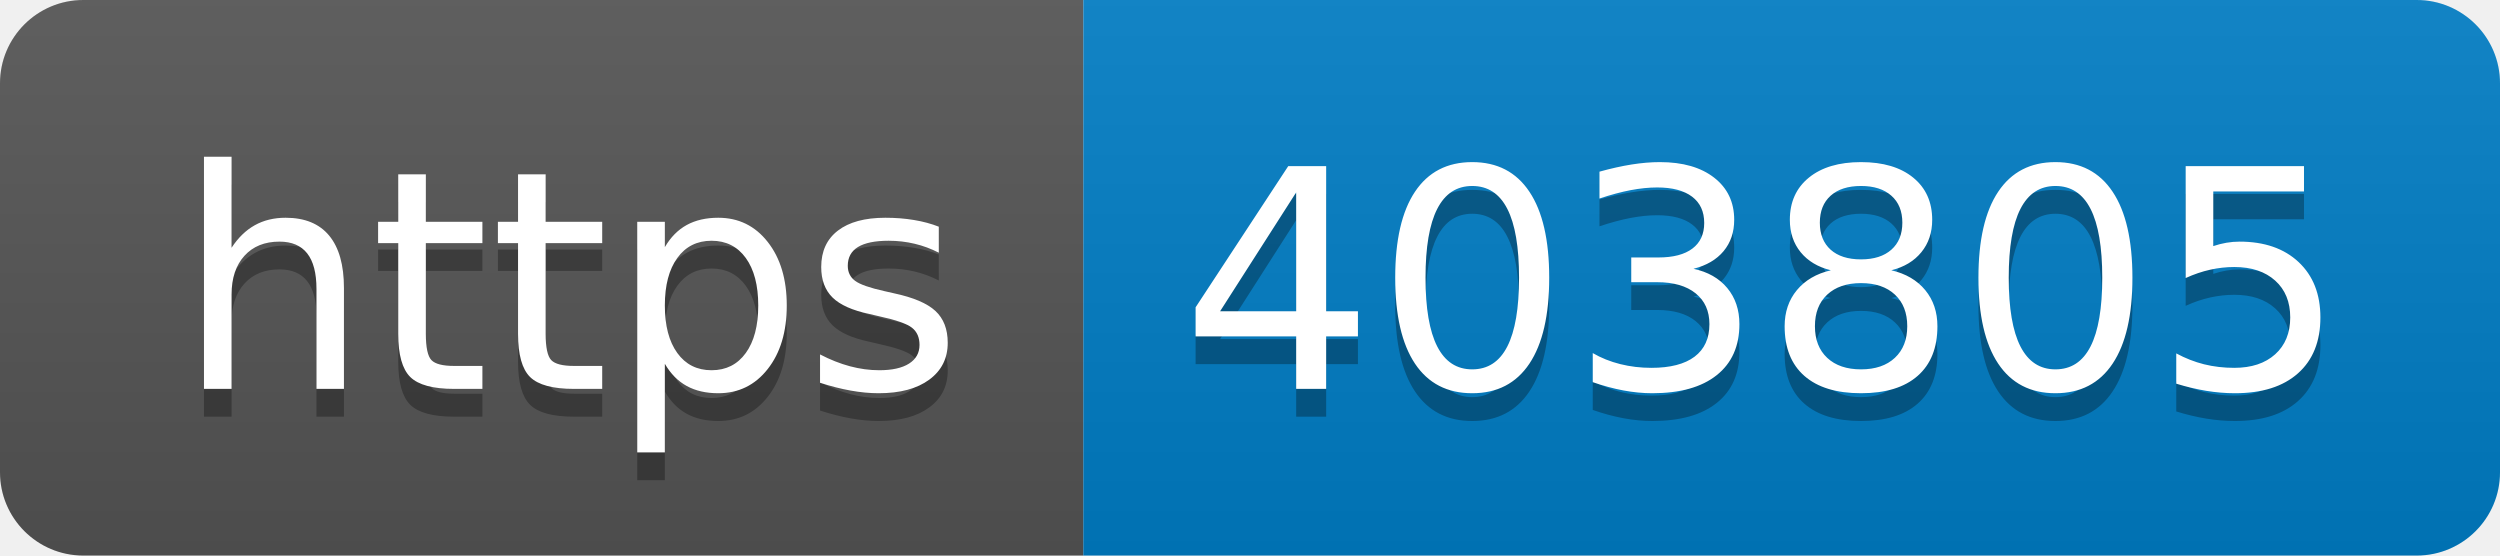
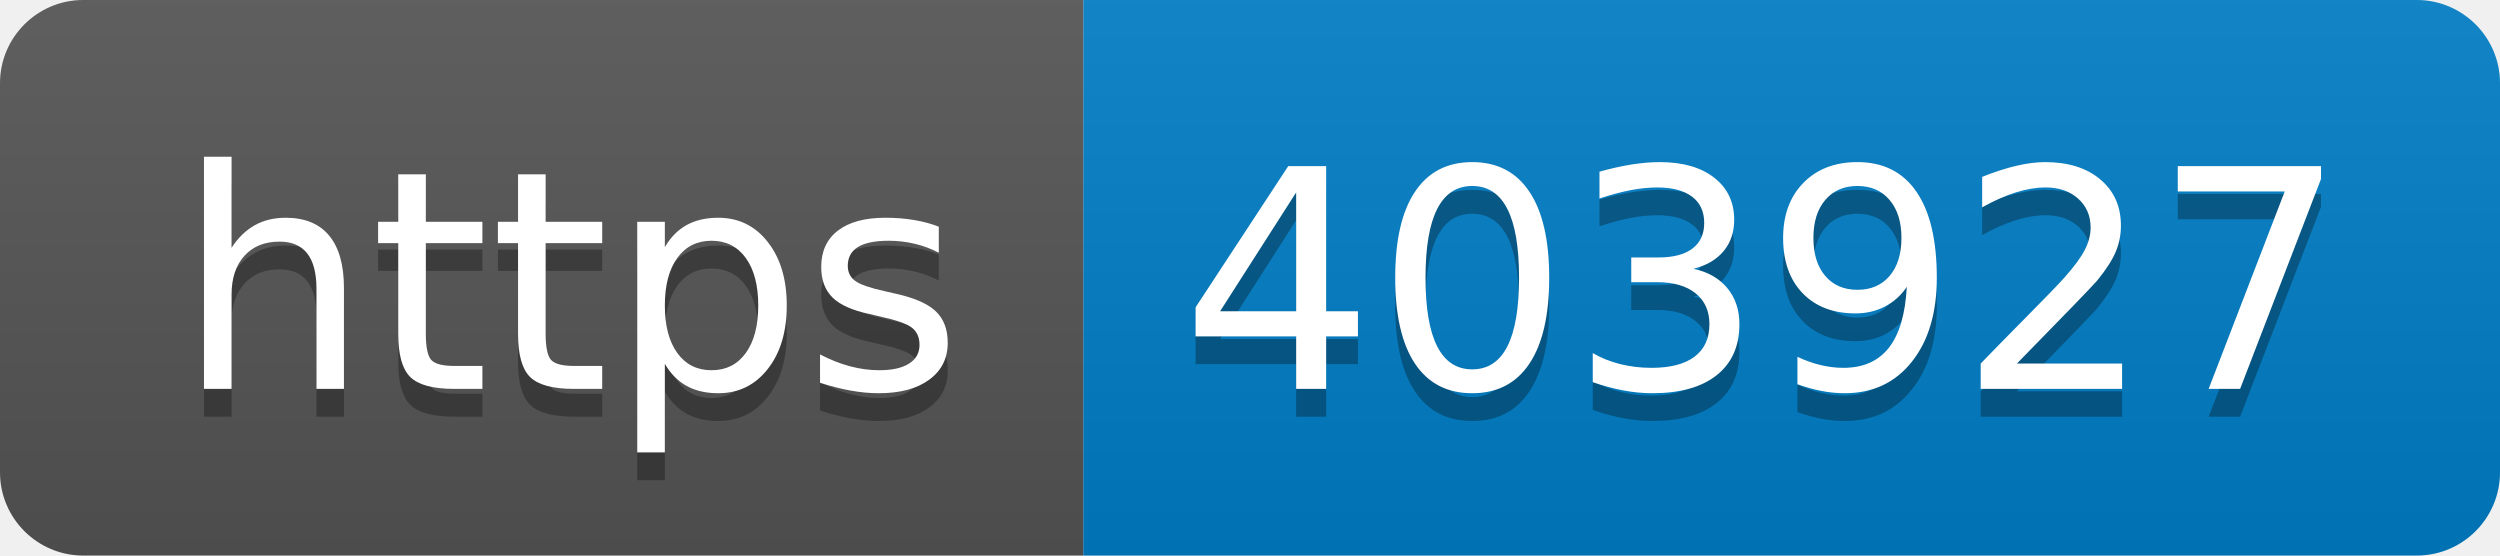
- <svg xmlns="http://www.w3.org/2000/svg" width="90" height="20" role="img" aria-label="https: 403805">
+ <svg xmlns="http://www.w3.org/2000/svg" width="90" height="20" role="img" aria-label="https: 403927">
  <linearGradient id="s" x2="0" y2="100%">
    <stop offset="0" stop-color="#bbb" stop-opacity=".1" />
    <stop offset="1" stop-opacity=".1" />
  </linearGradient>
  <clipPath id="r">
    <rect width="90" height="20" rx="3" fill="#fff" />
  </clipPath>
  <g clip-path="url(#r)">
    <rect width="39" height="20" fill="#555" />
    <rect x="39" width="51" height="20" fill="#007ec6" />
    <rect width="90" height="20" fill="url(#s)" />
  </g>
  <g fill="#fff" text-anchor="middle" font-family="Verdana,Geneva,DejaVu Sans,sans-serif" text-rendering="geometricPrecision" font-size="110">
    <text aria-hidden="true" x="205" y="150" fill="#010101" fill-opacity=".3" transform="scale(.1)" textLength="290">https</text>
    <text x="205" y="140" transform="scale(.1)" fill="#fff" textLength="290">https</text>
-     <text aria-hidden="true" x="635" y="150" fill="#010101" fill-opacity=".3" transform="scale(.1)" textLength="410">403805</text>
-     <text x="635" y="140" transform="scale(.1)" fill="#fff" textLength="410">403805</text>
+     <text aria-hidden="true" x="635" y="150" fill="#010101" fill-opacity=".3" transform="scale(.1)" textLength="410">403927</text>
+     <text x="635" y="140" transform="scale(.1)" fill="#fff" textLength="410">403927</text>
  </g>
</svg>
